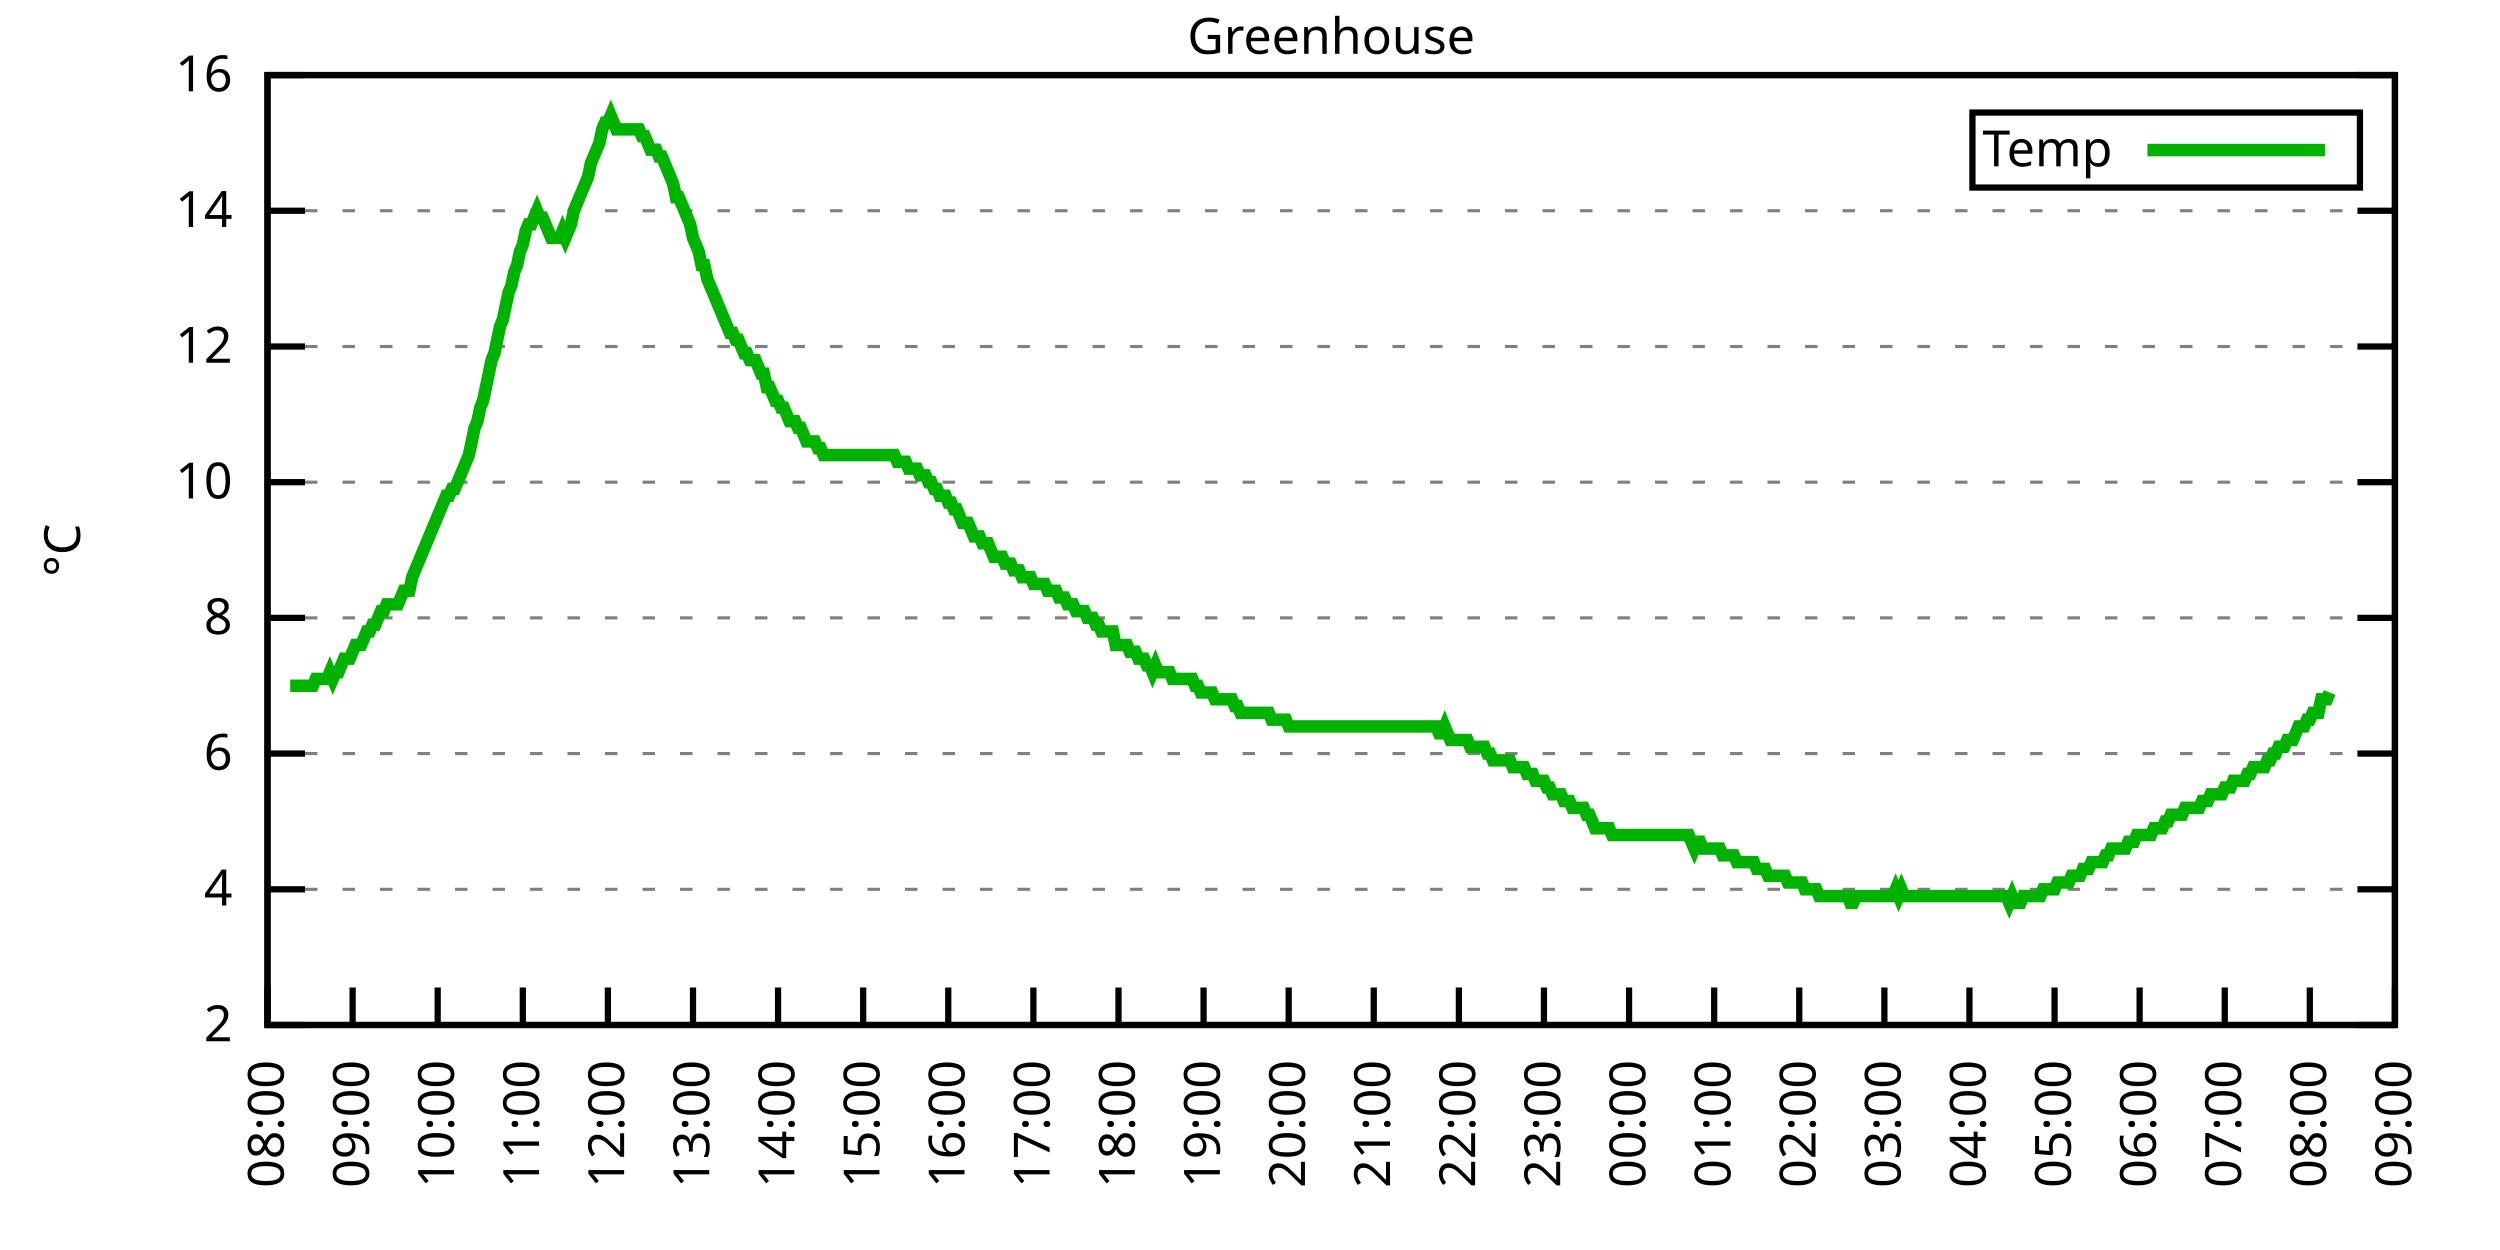
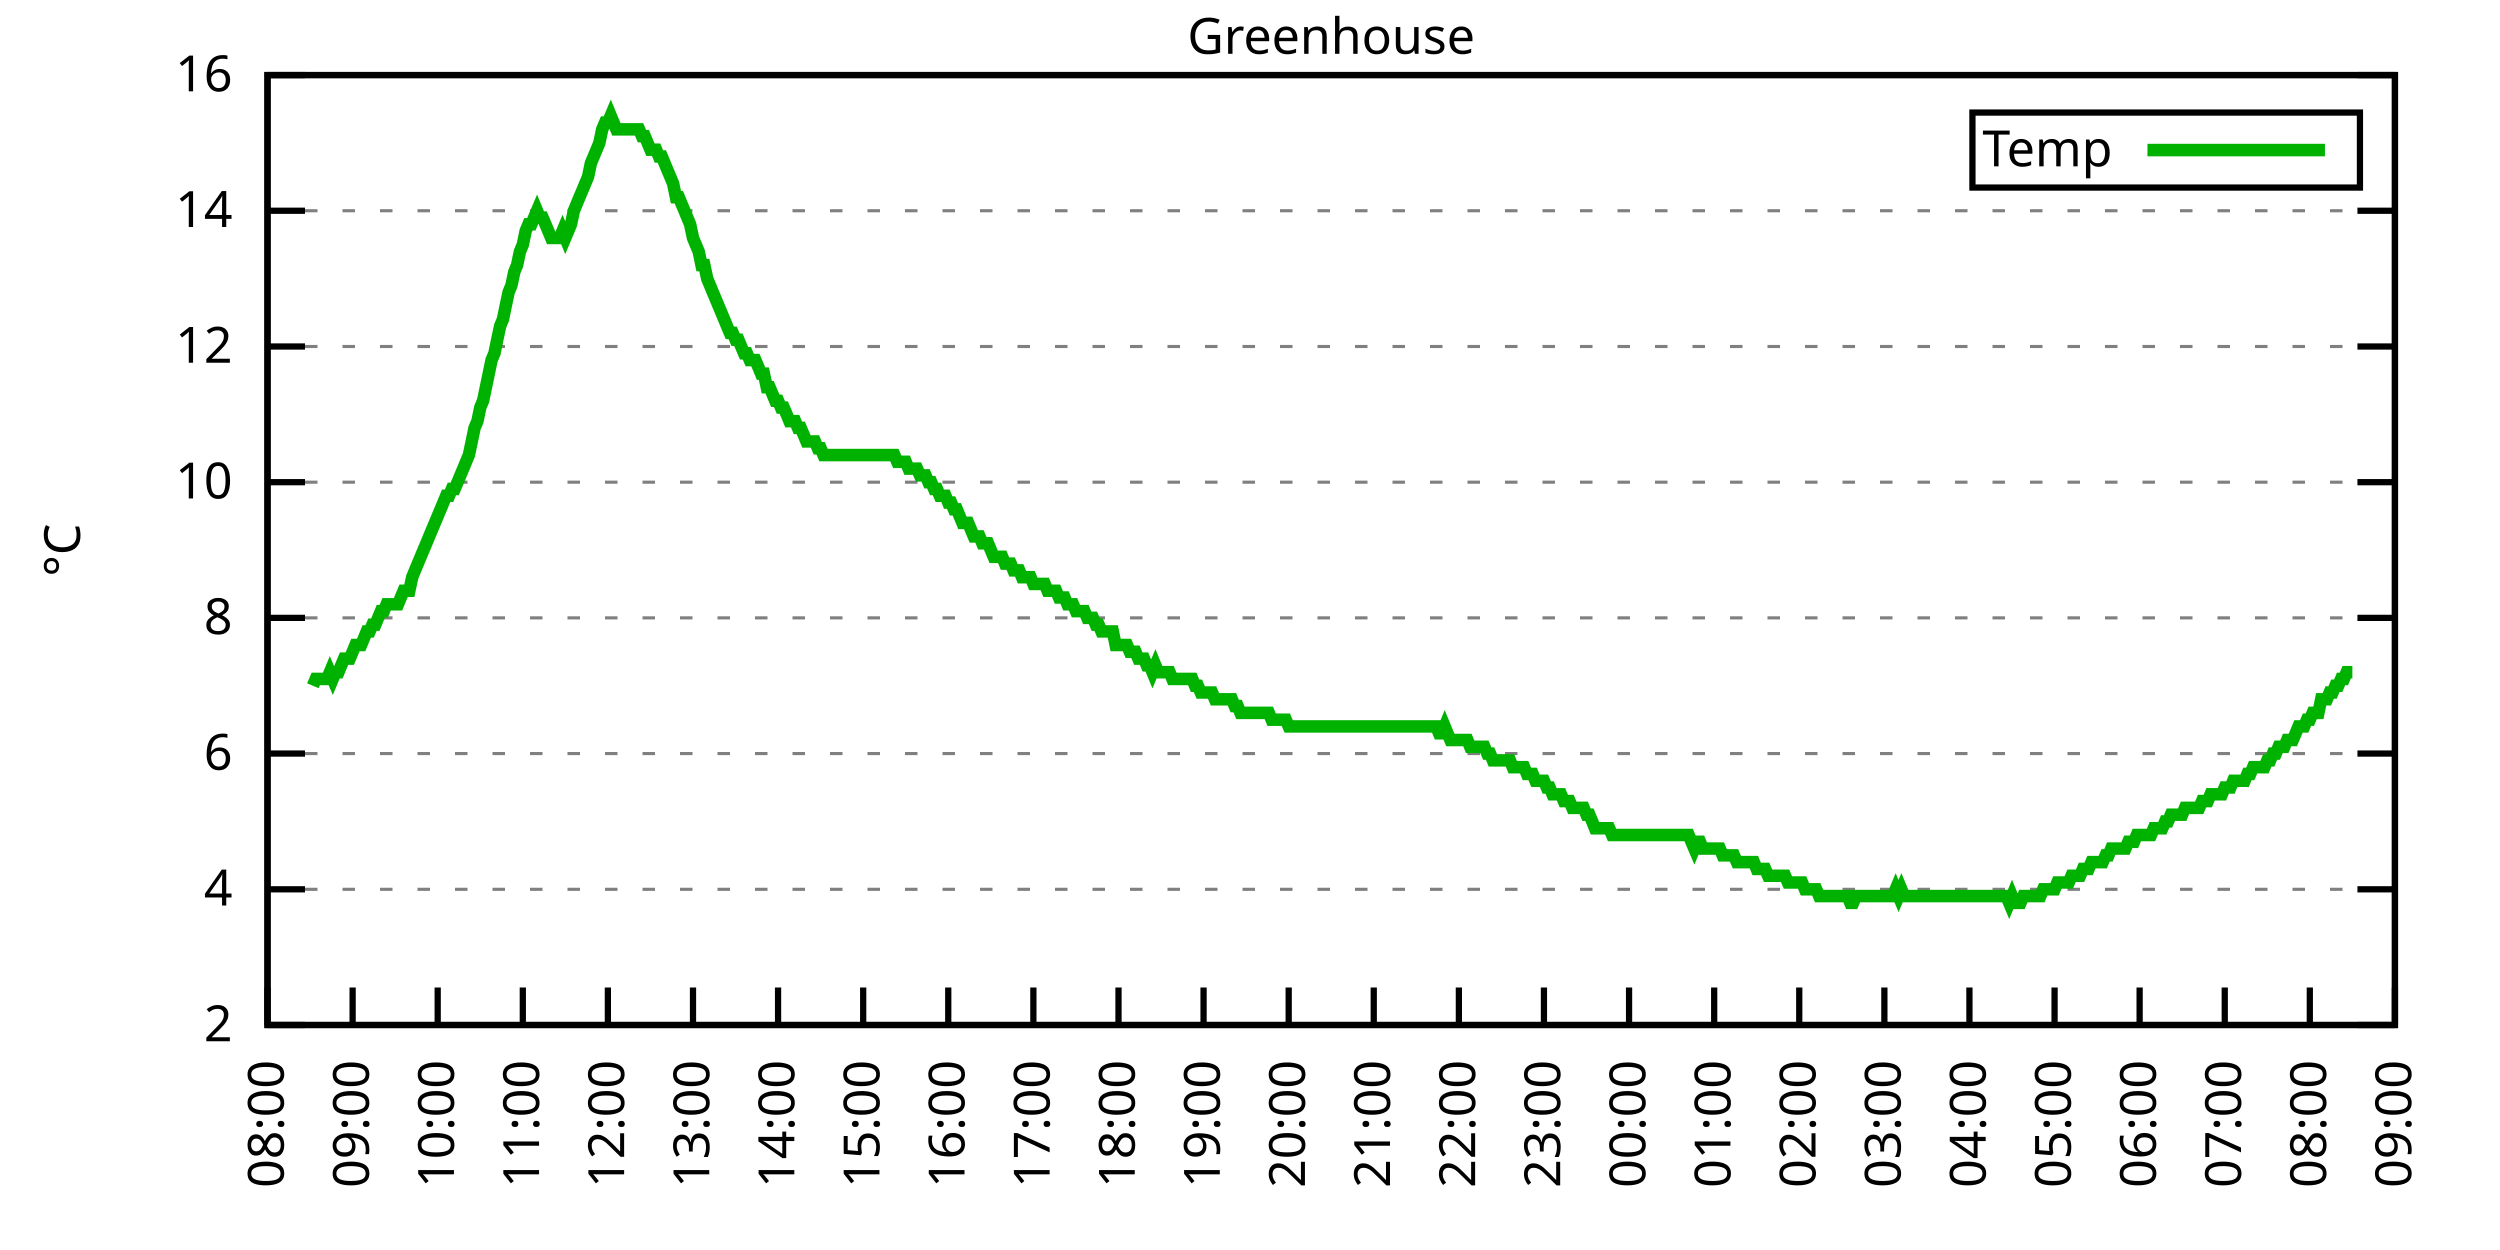
<svg xmlns="http://www.w3.org/2000/svg" xmlns:xlink="http://www.w3.org/1999/xlink" width="400" height="200" viewBox="0 0 400 200">
  <g id="gnuplot_canvas">
    <rect x="0" y="0" width="400" height="200" fill="none" />
    <defs>
      <circle id="gpDot" r="0.5" stroke-width="0.5" stroke="currentColor" />
      <path id="gpPt0" stroke-width="0.333" stroke="currentColor" d="M-1,0 h2 M0,-1 v2" />
      <path id="gpPt1" stroke-width="0.333" stroke="currentColor" d="M-1,-1 L1,1 M1,-1 L-1,1" />
      <path id="gpPt2" stroke-width="0.333" stroke="currentColor" d="M-1,0 L1,0 M0,-1 L0,1 M-1,-1 L1,1 M-1,1 L1,-1" />
      <rect id="gpPt3" stroke-width="0.333" stroke="currentColor" x="-1" y="-1" width="2" height="2" />
      <rect id="gpPt4" stroke-width="0.333" stroke="currentColor" fill="currentColor" x="-1" y="-1" width="2" height="2" />
      <circle id="gpPt5" stroke-width="0.333" stroke="currentColor" cx="0" cy="0" r="1" />
      <use xlink:href="#gpPt5" id="gpPt6" fill="currentColor" stroke="none" />
      <path id="gpPt7" stroke-width="0.333" stroke="currentColor" d="M0,-1.33 L-1.33,0.67 L1.33,0.67 z" />
      <use xlink:href="#gpPt7" id="gpPt8" fill="currentColor" stroke="none" />
      <use xlink:href="#gpPt7" id="gpPt9" stroke="currentColor" transform="rotate(180)" />
      <use xlink:href="#gpPt9" id="gpPt10" fill="currentColor" stroke="none" />
      <use xlink:href="#gpPt3" id="gpPt11" stroke="currentColor" transform="rotate(45)" />
      <use xlink:href="#gpPt11" id="gpPt12" fill="currentColor" stroke="none" />
      <path id="gpPt13" stroke-width="0.333" stroke="currentColor" d="M0,1.330 L1.265,0.411 L0.782,-1.067 L-0.782,-1.076 L-1.265,0.411 z" />
      <use xlink:href="#gpPt13" id="gpPt14" fill="currentColor" stroke="none" />
      <filter id="textbox" filterUnits="objectBoundingBox" x="0" y="0" height="1" width="1">
        <feFlood flood-color="white" flood-opacity="1" result="bgnd" />
        <feComposite in="SourceGraphic" in2="bgnd" operator="atop" />
      </filter>
      <filter id="greybox" filterUnits="objectBoundingBox" x="0" y="0" height="1" width="1">
        <feFlood flood-color="lightgrey" flood-opacity="1" result="grey" />
        <feComposite in="SourceGraphic" in2="grey" operator="atop" />
      </filter>
    </defs>
    <g fill="none" color="white" stroke="currentColor" stroke-width="1.00" stroke-linecap="butt" stroke-linejoin="miter">
</g>
    <g fill="none" color="black" stroke="currentColor" stroke-width="1.00" stroke-linecap="butt" stroke-linejoin="miter">
      <g stroke="none" shape-rendering="crispEdges">
        <polygon fill="rgb(255, 255, 255)" points="42.80,164.00 383.18,164.00 383.18,12.02 42.80,12.02 " />
      </g>
    </g>
    <g fill="none" color="black" stroke="currentColor" stroke-width="1.00" stroke-linecap="butt" stroke-linejoin="miter">
</g>
    <g fill="none" color="black" stroke="black" stroke-width="0.50" stroke-linecap="butt" stroke-linejoin="miter">
</g>
    <g fill="none" color="gray" stroke="currentColor" stroke-width="0.50" stroke-linecap="butt" stroke-linejoin="miter">
      <path stroke="gray" stroke-dasharray="2,4" class="gridline" d="M42.80,164.00 L383.19,164.00  " />
    </g>
    <g fill="none" color="gray" stroke="gray" stroke-width="1.00" stroke-linecap="butt" stroke-linejoin="miter">
</g>
    <g fill="none" color="black" stroke="currentColor" stroke-width="1.00" stroke-linecap="butt" stroke-linejoin="miter">
      <path stroke="black" d="M42.80,164.00 L48.80,164.00 M383.19,164.00 L377.19,164.00  " />
      <g transform="translate(37.20,166.60)" stroke="none" fill="black" font-family="Sans" font-size="8.00" text-anchor="end">
        <text>
          <tspan font-family="Sans"> 2</tspan>
        </text>
      </g>
    </g>
    <g fill="none" color="black" stroke="currentColor" stroke-width="1.00" stroke-linecap="butt" stroke-linejoin="miter">
</g>
    <g fill="none" color="black" stroke="black" stroke-width="0.50" stroke-linecap="butt" stroke-linejoin="miter">
</g>
    <g fill="none" color="gray" stroke="currentColor" stroke-width="0.50" stroke-linecap="butt" stroke-linejoin="miter">
      <path stroke="gray" stroke-dasharray="2,4" class="gridline" d="M42.80,142.29 L383.19,142.29  " />
    </g>
    <g fill="none" color="gray" stroke="gray" stroke-width="1.00" stroke-linecap="butt" stroke-linejoin="miter">
</g>
    <g fill="none" color="black" stroke="currentColor" stroke-width="1.00" stroke-linecap="butt" stroke-linejoin="miter">
      <path stroke="black" d="M42.80,142.29 L48.80,142.29 M383.19,142.29 L377.19,142.29  " />
      <g transform="translate(37.20,144.89)" stroke="none" fill="black" font-family="Sans" font-size="8.00" text-anchor="end">
        <text>
          <tspan font-family="Sans"> 4</tspan>
        </text>
      </g>
    </g>
    <g fill="none" color="black" stroke="currentColor" stroke-width="1.00" stroke-linecap="butt" stroke-linejoin="miter">
</g>
    <g fill="none" color="black" stroke="black" stroke-width="0.50" stroke-linecap="butt" stroke-linejoin="miter">
</g>
    <g fill="none" color="gray" stroke="currentColor" stroke-width="0.50" stroke-linecap="butt" stroke-linejoin="miter">
      <path stroke="gray" stroke-dasharray="2,4" class="gridline" d="M42.80,120.57 L383.19,120.57  " />
    </g>
    <g fill="none" color="gray" stroke="gray" stroke-width="1.00" stroke-linecap="butt" stroke-linejoin="miter">
</g>
    <g fill="none" color="black" stroke="currentColor" stroke-width="1.00" stroke-linecap="butt" stroke-linejoin="miter">
      <path stroke="black" d="M42.80,120.57 L48.80,120.57 M383.19,120.57 L377.19,120.57  " />
      <g transform="translate(37.20,123.17)" stroke="none" fill="black" font-family="Sans" font-size="8.00" text-anchor="end">
        <text>
          <tspan font-family="Sans"> 6</tspan>
        </text>
      </g>
    </g>
    <g fill="none" color="black" stroke="currentColor" stroke-width="1.00" stroke-linecap="butt" stroke-linejoin="miter">
</g>
    <g fill="none" color="black" stroke="black" stroke-width="0.50" stroke-linecap="butt" stroke-linejoin="miter">
</g>
    <g fill="none" color="gray" stroke="currentColor" stroke-width="0.50" stroke-linecap="butt" stroke-linejoin="miter">
      <path stroke="gray" stroke-dasharray="2,4" class="gridline" d="M42.80,98.86 L383.19,98.86  " />
    </g>
    <g fill="none" color="gray" stroke="gray" stroke-width="1.00" stroke-linecap="butt" stroke-linejoin="miter">
</g>
    <g fill="none" color="black" stroke="currentColor" stroke-width="1.00" stroke-linecap="butt" stroke-linejoin="miter">
      <path stroke="black" d="M42.80,98.86 L48.80,98.86 M383.19,98.86 L377.19,98.86  " />
      <g transform="translate(37.20,101.46)" stroke="none" fill="black" font-family="Sans" font-size="8.00" text-anchor="end">
        <text>
          <tspan font-family="Sans"> 8</tspan>
        </text>
      </g>
    </g>
    <g fill="none" color="black" stroke="currentColor" stroke-width="1.00" stroke-linecap="butt" stroke-linejoin="miter">
</g>
    <g fill="none" color="black" stroke="black" stroke-width="0.50" stroke-linecap="butt" stroke-linejoin="miter">
</g>
    <g fill="none" color="gray" stroke="currentColor" stroke-width="0.50" stroke-linecap="butt" stroke-linejoin="miter">
      <path stroke="gray" stroke-dasharray="2,4" class="gridline" d="M42.80,77.15 L383.19,77.15  " />
    </g>
    <g fill="none" color="gray" stroke="gray" stroke-width="1.00" stroke-linecap="butt" stroke-linejoin="miter">
</g>
    <g fill="none" color="black" stroke="currentColor" stroke-width="1.00" stroke-linecap="butt" stroke-linejoin="miter">
      <path stroke="black" d="M42.80,77.15 L48.80,77.15 M383.19,77.15 L377.19,77.15  " />
      <g transform="translate(37.20,79.75)" stroke="none" fill="black" font-family="Sans" font-size="8.00" text-anchor="end">
        <text>
          <tspan font-family="Sans"> 10</tspan>
        </text>
      </g>
    </g>
    <g fill="none" color="black" stroke="currentColor" stroke-width="1.00" stroke-linecap="butt" stroke-linejoin="miter">
</g>
    <g fill="none" color="black" stroke="black" stroke-width="0.50" stroke-linecap="butt" stroke-linejoin="miter">
</g>
    <g fill="none" color="gray" stroke="currentColor" stroke-width="0.50" stroke-linecap="butt" stroke-linejoin="miter">
      <path stroke="gray" stroke-dasharray="2,4" class="gridline" d="M42.80,55.44 L383.19,55.44  " />
    </g>
    <g fill="none" color="gray" stroke="gray" stroke-width="1.00" stroke-linecap="butt" stroke-linejoin="miter">
</g>
    <g fill="none" color="black" stroke="currentColor" stroke-width="1.00" stroke-linecap="butt" stroke-linejoin="miter">
      <path stroke="black" d="M42.80,55.44 L48.80,55.44 M383.19,55.44 L377.19,55.44  " />
      <g transform="translate(37.20,58.04)" stroke="none" fill="black" font-family="Sans" font-size="8.00" text-anchor="end">
        <text>
          <tspan font-family="Sans"> 12</tspan>
        </text>
      </g>
    </g>
    <g fill="none" color="black" stroke="currentColor" stroke-width="1.00" stroke-linecap="butt" stroke-linejoin="miter">
</g>
    <g fill="none" color="black" stroke="black" stroke-width="0.50" stroke-linecap="butt" stroke-linejoin="miter">
</g>
    <g fill="none" color="gray" stroke="currentColor" stroke-width="0.50" stroke-linecap="butt" stroke-linejoin="miter">
      <path stroke="gray" stroke-dasharray="2,4" class="gridline" d="M42.80,33.72 L383.19,33.72  " />
    </g>
    <g fill="none" color="gray" stroke="gray" stroke-width="1.00" stroke-linecap="butt" stroke-linejoin="miter">
</g>
    <g fill="none" color="black" stroke="currentColor" stroke-width="1.00" stroke-linecap="butt" stroke-linejoin="miter">
      <path stroke="black" d="M42.80,33.72 L48.80,33.72 M383.19,33.72 L377.19,33.72  " />
      <g transform="translate(37.20,36.32)" stroke="none" fill="black" font-family="Sans" font-size="8.00" text-anchor="end">
        <text>
          <tspan font-family="Sans"> 14</tspan>
        </text>
      </g>
    </g>
    <g fill="none" color="black" stroke="currentColor" stroke-width="1.00" stroke-linecap="butt" stroke-linejoin="miter">
</g>
    <g fill="none" color="black" stroke="black" stroke-width="0.50" stroke-linecap="butt" stroke-linejoin="miter">
</g>
    <g fill="none" color="gray" stroke="currentColor" stroke-width="0.50" stroke-linecap="butt" stroke-linejoin="miter">
      <path stroke="gray" stroke-dasharray="2,4" class="gridline" d="M42.80,12.01 L383.19,12.01  " />
    </g>
    <g fill="none" color="gray" stroke="gray" stroke-width="1.00" stroke-linecap="butt" stroke-linejoin="miter">
</g>
    <g fill="none" color="black" stroke="currentColor" stroke-width="1.00" stroke-linecap="butt" stroke-linejoin="miter">
      <path stroke="black" d="M42.80,12.01 L48.80,12.01 M383.19,12.01 L377.19,12.01  " />
      <g transform="translate(37.20,14.61)" stroke="none" fill="black" font-family="Sans" font-size="8.00" text-anchor="end">
        <text>
          <tspan font-family="Sans"> 16</tspan>
        </text>
      </g>
    </g>
    <g fill="none" color="black" stroke="currentColor" stroke-width="1.00" stroke-linecap="butt" stroke-linejoin="miter">
      <path stroke="black" d="M42.80,164.00 L42.80,158.00  " />
      <g transform="translate(45.40,169.60) rotate(270.00)" stroke="none" fill="black" font-family="Sans" font-size="8.00" text-anchor="end">
        <text>
          <tspan font-family="Sans">08:00</tspan>
        </text>
      </g>
    </g>
    <g fill="none" color="black" stroke="currentColor" stroke-width="1.00" stroke-linecap="butt" stroke-linejoin="miter">
      <path stroke="black" d="M56.42,164.00 L56.42,158.00  " />
      <g transform="translate(59.02,169.60) rotate(270.00)" stroke="none" fill="black" font-family="Sans" font-size="8.00" text-anchor="end">
        <text>
          <tspan font-family="Sans">09:00</tspan>
        </text>
      </g>
    </g>
    <g fill="none" color="black" stroke="currentColor" stroke-width="1.00" stroke-linecap="butt" stroke-linejoin="miter">
      <path stroke="black" d="M70.03,164.00 L70.03,158.00  " />
      <g transform="translate(72.63,169.60) rotate(270.00)" stroke="none" fill="black" font-family="Sans" font-size="8.00" text-anchor="end">
        <text>
          <tspan font-family="Sans">10:00</tspan>
        </text>
      </g>
    </g>
    <g fill="none" color="black" stroke="currentColor" stroke-width="1.00" stroke-linecap="butt" stroke-linejoin="miter">
      <path stroke="black" d="M83.65,164.00 L83.65,158.00  " />
      <g transform="translate(86.25,169.60) rotate(270.00)" stroke="none" fill="black" font-family="Sans" font-size="8.00" text-anchor="end">
        <text>
          <tspan font-family="Sans">11:00</tspan>
        </text>
      </g>
    </g>
    <g fill="none" color="black" stroke="currentColor" stroke-width="1.00" stroke-linecap="butt" stroke-linejoin="miter">
      <path stroke="black" d="M97.26,164.00 L97.26,158.00  " />
      <g transform="translate(99.86,169.60) rotate(270.00)" stroke="none" fill="black" font-family="Sans" font-size="8.00" text-anchor="end">
        <text>
          <tspan font-family="Sans">12:00</tspan>
        </text>
      </g>
    </g>
    <g fill="none" color="black" stroke="currentColor" stroke-width="1.00" stroke-linecap="butt" stroke-linejoin="miter">
      <path stroke="black" d="M110.88,164.00 L110.88,158.00  " />
      <g transform="translate(113.48,169.60) rotate(270.00)" stroke="none" fill="black" font-family="Sans" font-size="8.00" text-anchor="end">
        <text>
          <tspan font-family="Sans">13:00</tspan>
        </text>
      </g>
    </g>
    <g fill="none" color="black" stroke="currentColor" stroke-width="1.00" stroke-linecap="butt" stroke-linejoin="miter">
      <path stroke="black" d="M124.49,164.00 L124.49,158.00  " />
      <g transform="translate(127.09,169.60) rotate(270.00)" stroke="none" fill="black" font-family="Sans" font-size="8.00" text-anchor="end">
        <text>
          <tspan font-family="Sans">14:00</tspan>
        </text>
      </g>
    </g>
    <g fill="none" color="black" stroke="currentColor" stroke-width="1.00" stroke-linecap="butt" stroke-linejoin="miter">
      <path stroke="black" d="M138.11,164.00 L138.11,158.00  " />
      <g transform="translate(140.71,169.60) rotate(270.00)" stroke="none" fill="black" font-family="Sans" font-size="8.00" text-anchor="end">
        <text>
          <tspan font-family="Sans">15:00</tspan>
        </text>
      </g>
    </g>
    <g fill="none" color="black" stroke="currentColor" stroke-width="1.00" stroke-linecap="butt" stroke-linejoin="miter">
      <path stroke="black" d="M151.72,164.00 L151.72,158.00  " />
      <g transform="translate(154.32,169.60) rotate(270.00)" stroke="none" fill="black" font-family="Sans" font-size="8.00" text-anchor="end">
        <text>
          <tspan font-family="Sans">16:00</tspan>
        </text>
      </g>
    </g>
    <g fill="none" color="black" stroke="currentColor" stroke-width="1.00" stroke-linecap="butt" stroke-linejoin="miter">
      <path stroke="black" d="M165.34,164.00 L165.34,158.00  " />
      <g transform="translate(167.94,169.60) rotate(270.00)" stroke="none" fill="black" font-family="Sans" font-size="8.00" text-anchor="end">
        <text>
          <tspan font-family="Sans">17:00</tspan>
        </text>
      </g>
    </g>
    <g fill="none" color="black" stroke="currentColor" stroke-width="1.00" stroke-linecap="butt" stroke-linejoin="miter">
      <path stroke="black" d="M178.96,164.00 L178.96,158.00  " />
      <g transform="translate(181.56,169.60) rotate(270.00)" stroke="none" fill="black" font-family="Sans" font-size="8.00" text-anchor="end">
        <text>
          <tspan font-family="Sans">18:00</tspan>
        </text>
      </g>
    </g>
    <g fill="none" color="black" stroke="currentColor" stroke-width="1.00" stroke-linecap="butt" stroke-linejoin="miter">
      <path stroke="black" d="M192.57,164.00 L192.57,158.00  " />
      <g transform="translate(195.17,169.60) rotate(270.00)" stroke="none" fill="black" font-family="Sans" font-size="8.00" text-anchor="end">
        <text>
          <tspan font-family="Sans">19:00</tspan>
        </text>
      </g>
    </g>
    <g fill="none" color="black" stroke="currentColor" stroke-width="1.00" stroke-linecap="butt" stroke-linejoin="miter">
      <path stroke="black" d="M206.19,164.00 L206.19,158.00  " />
      <g transform="translate(208.79,169.60) rotate(270.00)" stroke="none" fill="black" font-family="Sans" font-size="8.00" text-anchor="end">
        <text>
          <tspan font-family="Sans">20:00</tspan>
        </text>
      </g>
    </g>
    <g fill="none" color="black" stroke="currentColor" stroke-width="1.00" stroke-linecap="butt" stroke-linejoin="miter">
      <path stroke="black" d="M219.80,164.00 L219.80,158.00  " />
      <g transform="translate(222.40,169.60) rotate(270.00)" stroke="none" fill="black" font-family="Sans" font-size="8.00" text-anchor="end">
        <text>
          <tspan font-family="Sans">21:00</tspan>
        </text>
      </g>
    </g>
    <g fill="none" color="black" stroke="currentColor" stroke-width="1.00" stroke-linecap="butt" stroke-linejoin="miter">
      <path stroke="black" d="M233.42,164.00 L233.42,158.00  " />
      <g transform="translate(236.02,169.60) rotate(270.00)" stroke="none" fill="black" font-family="Sans" font-size="8.00" text-anchor="end">
        <text>
          <tspan font-family="Sans">22:00</tspan>
        </text>
      </g>
    </g>
    <g fill="none" color="black" stroke="currentColor" stroke-width="1.00" stroke-linecap="butt" stroke-linejoin="miter">
      <path stroke="black" d="M247.03,164.00 L247.03,158.00  " />
      <g transform="translate(249.63,169.60) rotate(270.00)" stroke="none" fill="black" font-family="Sans" font-size="8.00" text-anchor="end">
        <text>
          <tspan font-family="Sans">23:00</tspan>
        </text>
      </g>
    </g>
    <g fill="none" color="black" stroke="currentColor" stroke-width="1.00" stroke-linecap="butt" stroke-linejoin="miter">
      <path stroke="black" d="M260.65,164.00 L260.65,158.00  " />
      <g transform="translate(263.25,169.60) rotate(270.00)" stroke="none" fill="black" font-family="Sans" font-size="8.00" text-anchor="end">
        <text>
          <tspan font-family="Sans">00:00</tspan>
        </text>
      </g>
    </g>
    <g fill="none" color="black" stroke="currentColor" stroke-width="1.00" stroke-linecap="butt" stroke-linejoin="miter">
      <path stroke="black" d="M274.27,164.00 L274.27,158.00  " />
      <g transform="translate(276.87,169.60) rotate(270.00)" stroke="none" fill="black" font-family="Sans" font-size="8.00" text-anchor="end">
        <text>
          <tspan font-family="Sans">01:00</tspan>
        </text>
      </g>
    </g>
    <g fill="none" color="black" stroke="currentColor" stroke-width="1.00" stroke-linecap="butt" stroke-linejoin="miter">
      <path stroke="black" d="M287.88,164.00 L287.88,158.00  " />
      <g transform="translate(290.48,169.60) rotate(270.00)" stroke="none" fill="black" font-family="Sans" font-size="8.00" text-anchor="end">
        <text>
          <tspan font-family="Sans">02:00</tspan>
        </text>
      </g>
    </g>
    <g fill="none" color="black" stroke="currentColor" stroke-width="1.00" stroke-linecap="butt" stroke-linejoin="miter">
      <path stroke="black" d="M301.50,164.00 L301.50,158.00  " />
      <g transform="translate(304.10,169.60) rotate(270.00)" stroke="none" fill="black" font-family="Sans" font-size="8.00" text-anchor="end">
        <text>
          <tspan font-family="Sans">03:00</tspan>
        </text>
      </g>
    </g>
    <g fill="none" color="black" stroke="currentColor" stroke-width="1.00" stroke-linecap="butt" stroke-linejoin="miter">
      <path stroke="black" d="M315.11,164.00 L315.11,158.00  " />
      <g transform="translate(317.71,169.60) rotate(270.00)" stroke="none" fill="black" font-family="Sans" font-size="8.00" text-anchor="end">
        <text>
          <tspan font-family="Sans">04:00</tspan>
        </text>
      </g>
    </g>
    <g fill="none" color="black" stroke="currentColor" stroke-width="1.00" stroke-linecap="butt" stroke-linejoin="miter">
      <path stroke="black" d="M328.73,164.00 L328.73,158.00  " />
      <g transform="translate(331.33,169.60) rotate(270.00)" stroke="none" fill="black" font-family="Sans" font-size="8.00" text-anchor="end">
        <text>
          <tspan font-family="Sans">05:00</tspan>
        </text>
      </g>
    </g>
    <g fill="none" color="black" stroke="currentColor" stroke-width="1.00" stroke-linecap="butt" stroke-linejoin="miter">
      <path stroke="black" d="M342.34,164.00 L342.34,158.00  " />
      <g transform="translate(344.94,169.60) rotate(270.00)" stroke="none" fill="black" font-family="Sans" font-size="8.00" text-anchor="end">
        <text>
          <tspan font-family="Sans">06:00</tspan>
        </text>
      </g>
    </g>
    <g fill="none" color="black" stroke="currentColor" stroke-width="1.00" stroke-linecap="butt" stroke-linejoin="miter">
      <path stroke="black" d="M355.96,164.00 L355.96,158.00  " />
      <g transform="translate(358.56,169.60) rotate(270.00)" stroke="none" fill="black" font-family="Sans" font-size="8.00" text-anchor="end">
        <text>
          <tspan font-family="Sans">07:00</tspan>
        </text>
      </g>
    </g>
    <g fill="none" color="black" stroke="currentColor" stroke-width="1.00" stroke-linecap="butt" stroke-linejoin="miter">
      <path stroke="black" d="M369.57,164.00 L369.57,158.00  " />
      <g transform="translate(372.17,169.60) rotate(270.00)" stroke="none" fill="black" font-family="Sans" font-size="8.00" text-anchor="end">
        <text>
          <tspan font-family="Sans">08:00</tspan>
        </text>
      </g>
    </g>
    <g fill="none" color="black" stroke="currentColor" stroke-width="1.00" stroke-linecap="butt" stroke-linejoin="miter">
      <path stroke="black" d="M383.19,164.00 L383.19,158.00  " />
      <g transform="translate(385.79,169.60) rotate(270.00)" stroke="none" fill="black" font-family="Sans" font-size="8.00" text-anchor="end">
        <text>
          <tspan font-family="Sans">09:00</tspan>
        </text>
      </g>
    </g>
    <g fill="none" color="black" stroke="currentColor" stroke-width="1.00" stroke-linecap="butt" stroke-linejoin="miter">
</g>
    <g fill="none" color="black" stroke="currentColor" stroke-width="1.00" stroke-linecap="butt" stroke-linejoin="miter">
      <path stroke="black" d="M42.80,12.01 L42.80,164.00 L383.19,164.00 L383.19,12.01 L42.80,12.01 Z  " />
    </g>
    <g fill="none" color="black" stroke="currentColor" stroke-width="1.00" stroke-linecap="butt" stroke-linejoin="miter">
</g>
    <g fill="none" color="black" stroke="currentColor" stroke-width="1.00" stroke-linecap="butt" stroke-linejoin="miter">
      <path stroke="black" d="M315.59,30.01 L315.59,18.01 L377.59,18.01 L377.59,30.01 L315.59,30.01 Z  " />
    </g>
    <g id="Greenhouse_plot_1">
      <g fill="none" color="white" stroke="black" stroke-width="2.00" stroke-linecap="butt" stroke-linejoin="miter">
</g>
      <g fill="none" color="black" stroke="currentColor" stroke-width="2.00" stroke-linecap="butt" stroke-linejoin="miter">
        <g transform="translate(337.99,26.61)" stroke="none" fill="black" font-family="Sans" font-size="8.00" text-anchor="end">
          <text>
            <tspan font-family="Sans">Temp</tspan>
          </text>
        </g>
      </g>
      <g fill="none" color="black" stroke="currentColor" stroke-width="2.00" stroke-linecap="butt" stroke-linejoin="miter">
-         <path stroke="rgb(  0, 178,   0)" d="M343.59,24.01 L371.99,24.01 M46.43,109.72 L46.88,109.72 L47.34,109.72 L47.79,109.72 L48.25,109.72 L48.70,109.72   L49.15,109.72 L49.61,109.72 L50.06,109.72 L50.52,108.63 L50.97,108.63 L51.42,108.63 L51.88,108.63 L52.33,108.63   L52.78,107.55 L53.24,108.63 L53.69,107.55 L54.15,107.55 L54.60,106.46 L55.05,105.38 L55.51,105.38 L55.96,105.38   L56.42,104.29 L56.87,103.20 L57.32,103.20 L57.78,103.20 L58.23,102.12 L58.68,101.03 L59.14,101.03 L59.59,99.95   L60.05,99.95 L60.50,98.86 L60.95,97.78 L61.41,97.78 L61.86,96.69 L62.32,96.69 L62.77,96.69 L63.22,96.69   L63.68,96.69 L64.13,95.60 L64.58,94.52 L65.04,94.52 L65.49,94.52 L65.95,92.35 L66.40,91.26 L66.85,90.18   L67.31,89.09 L67.76,88.00 L68.22,86.92 L68.67,85.83 L69.12,84.75 L69.58,83.66 L70.03,82.58 L70.49,81.49   L70.94,80.41 L71.39,79.32 L71.85,79.32 L72.30,78.23 L72.75,78.23 L73.21,77.15 L73.66,76.06 L74.12,74.98   L74.57,73.89 L75.02,72.81 L75.48,70.63 L75.93,68.46 L76.39,67.38 L76.84,65.21 L77.29,64.12 L77.75,61.95   L78.20,59.78 L78.65,57.61 L79.11,56.52 L79.56,54.35 L80.02,52.18 L80.47,51.09 L80.92,48.92 L81.38,46.75   L81.83,45.66 L82.29,43.49 L82.74,42.41 L83.19,40.24 L83.65,39.15 L84.10,36.98 L84.55,35.89 L85.01,35.89   L85.46,34.81 L85.92,33.72 L86.37,34.81 L86.82,34.81 L87.28,35.89 L87.73,36.98 L88.19,38.07 L88.64,38.07   L89.09,38.07 L89.55,38.07 L90.00,36.98 L90.45,38.07 L90.91,36.98 L91.36,35.89 L91.82,33.72 L92.27,32.64   L92.72,31.55 L93.18,30.47 L93.63,29.38 L94.09,28.29 L94.54,26.12 L94.99,25.04 L95.45,23.95 L95.90,22.87   L96.35,20.70 L96.81,19.61 L97.26,19.61 L97.72,18.52 L98.17,19.61 L98.62,20.70 L99.08,20.70 L99.53,20.70   L99.99,20.70 L100.44,20.70 L100.89,20.70 L101.35,20.70 L101.80,20.70 L102.25,20.70 L102.71,21.78 L103.16,21.78   L103.62,22.87 L104.07,23.95 L104.52,23.95 L104.98,23.95 L105.43,25.04 L105.89,25.04 L106.34,26.12 L106.79,27.21   L107.25,28.29 L107.70,29.38 L108.15,31.55 L108.61,31.55 L109.06,32.64 L109.52,33.72 L109.97,34.81 L110.42,35.89   L110.88,38.07 L111.33,39.15 L111.79,40.24 L112.24,42.41 L112.69,42.41 L113.15,44.58 L113.60,45.66 L114.05,46.75   L114.51,47.84 L114.96,48.92 L115.42,50.01 L115.87,51.09 L116.32,52.18 L116.78,53.26 L117.23,53.26 L117.69,54.35   L118.14,54.35 L118.59,55.44 L119.05,56.52 L119.50,56.52 L119.96,57.61 L120.41,57.61 L120.86,57.61 L121.32,58.69   L121.77,59.78 L122.22,59.78 L122.68,61.95 L123.13,61.95 L123.59,63.04 L124.04,64.12 L124.49,64.12 L124.95,65.21   L125.40,65.21 L125.86,66.29 L126.31,67.38 L126.76,67.38 L127.22,67.38 L127.67,68.46 L128.12,68.46 L128.58,69.55   L129.03,70.63 L129.49,70.63 L129.94,70.63 L130.39,70.63 L130.85,71.72 L131.30,71.72 L131.76,72.81 L132.21,72.81   L132.66,72.81 L133.12,72.81 L133.57,72.81 L134.02,72.81 L134.48,72.81 L134.93,72.81 L135.39,72.81 L135.84,72.81   L136.29,72.81 L136.75,72.81 L137.20,72.81 L137.66,72.81 L138.11,72.81 L138.56,72.81 L139.02,72.81 L139.47,72.81   L139.92,72.81 L140.38,72.81 L140.83,72.81 L141.29,72.81 L141.74,72.81 L142.19,72.81 L142.65,72.81 L143.10,72.81   L143.56,73.89 L144.01,73.89 L144.46,73.89 L144.92,73.89 L145.37,74.98 L145.82,74.98 L146.28,74.98 L146.73,74.98   L147.19,76.06 L147.64,76.06 L148.09,76.06 L148.55,77.15 L149.00,77.15 L149.46,78.23 L149.91,78.23 L150.36,79.32   L150.82,79.32 L151.27,79.32 L151.72,80.41 L152.18,80.41 L152.63,81.49 L153.09,81.49 L153.54,82.58 L153.99,83.66   L154.45,83.66 L154.90,83.66 L155.36,84.75 L155.81,85.83 L156.26,85.83 L156.72,85.83 L157.17,86.92 L157.62,86.92   L158.08,86.92 L158.53,88.00 L158.99,89.09 L159.44,89.09 L159.89,89.09 L160.35,89.09 L160.80,90.18 L161.26,90.18   L161.71,90.18 L162.16,91.26 L162.62,91.26 L163.07,91.26 L163.52,92.35 L163.98,92.35 L164.43,92.35 L164.89,92.35   L165.34,93.43 L165.79,93.43 L166.25,93.43 L166.70,93.43 L167.16,93.43 L167.61,94.52 L168.06,94.52 L168.52,94.52   L168.97,94.52 L169.43,95.60 L169.88,95.60 L170.33,95.60 L170.79,96.69 L171.24,96.69 L171.69,96.69 L172.15,97.78   L172.60,97.78 L173.06,97.78 L173.51,97.78 L173.96,98.86 L174.42,98.86 L174.87,98.86 L175.33,99.95 L175.78,99.95   L176.23,101.03 L176.69,101.03 L177.14,101.03 L177.59,101.03 L178.05,101.03 L178.50,103.20 L178.96,103.20 L179.41,103.20   L179.86,103.20 L180.32,103.20 L180.77,104.29 L181.23,104.29 L181.68,104.29 L182.13,105.38 L182.59,105.38 L183.04,105.38   L183.49,106.46 L183.95,106.46 L184.40,107.55 L184.86,106.46 L185.31,107.55 L185.76,107.55 L186.22,107.55 L186.67,107.55   L187.13,107.55 L187.58,108.63 L188.03,108.63 L188.49,108.63 L188.94,108.63 L189.39,108.63 L189.85,108.63 L190.30,108.63   L190.76,108.63 L191.21,109.72 L191.66,109.72 L192.12,110.80 L192.57,110.80 L193.03,110.80 L193.48,110.80 L193.93,110.80   L194.39,111.89 L194.84,111.89 L195.29,111.89 L195.75,111.89 L196.20,111.89 L196.66,111.89 L197.11,111.89 L197.56,112.97   L198.02,112.97 L198.47,114.06 L198.93,114.06 L199.38,114.06 L199.83,114.06 L200.29,114.06 L200.74,114.06 L201.19,114.06   L201.65,114.06 L202.10,114.06 L202.56,114.06 L203.01,114.06 L203.46,115.15 L203.92,115.15 L204.37,115.15 L204.83,115.15   L205.28,115.15 L205.73,115.15 L206.19,116.23 L206.64,116.23 L207.09,116.23 L207.55,116.23 L208.00,116.23 L208.46,116.23   L208.91,116.23 L209.36,116.23 L209.82,116.23 L210.27,116.23 L210.73,116.23 L211.18,116.23 L211.63,116.23 L212.09,116.23   L212.54,116.23 L213.00,116.23 L213.45,116.23 L213.90,116.23 L214.36,116.23 L214.81,116.23 L215.26,116.23 L215.72,116.23   L216.17,116.23 L216.63,116.23 L217.08,116.23 L217.53,116.23 L217.99,116.23 L218.44,116.23 L218.90,116.23 L219.35,116.23   L219.80,116.23 L220.26,116.23 L220.71,116.23 L221.16,116.23 L221.62,116.23 L222.07,116.23 L222.53,116.23 L222.98,116.23   L223.43,116.23 L223.89,116.23 L224.34,116.23 L224.80,116.23 L225.25,116.23 L225.70,116.23 L226.16,116.23 L226.61,116.23   L227.06,116.23 L227.52,116.23 L227.97,116.23 L228.43,116.23 L228.88,116.23 L229.33,116.23 L229.79,116.23 L230.24,117.32   L230.70,117.32 L231.15,116.23 L231.60,117.32 L232.06,118.40 L232.51,118.40 L232.96,118.40 L233.42,118.40 L233.87,118.40   L234.33,118.40 L234.78,118.40 L235.23,119.49 L235.69,119.49 L236.14,119.49 L236.60,119.49 L237.05,119.49 L237.50,119.49   L237.96,120.57 L238.41,120.57 L238.86,121.66 L239.32,121.66 L239.77,121.66 L240.23,121.66 L240.68,121.66 L241.13,121.66   L241.59,121.66 L242.04,122.75 L242.50,122.75 L242.95,122.75 L243.40,122.75 L243.86,122.75 L244.31,123.83 L244.76,123.83   L245.22,123.83 L245.67,124.92 L246.13,124.92 L246.58,124.92 L247.03,124.92 L247.49,126.00 L247.94,126.00 L248.40,127.09   L248.85,127.09 L249.30,127.09 L249.76,127.09 L250.21,128.17 L250.66,128.17 L251.12,128.17 L251.57,129.26 L252.03,129.26   L252.48,129.26 L252.93,129.26 L253.39,129.26 L253.84,130.35 L254.30,130.35 L254.75,131.43 L255.20,132.52 L255.66,132.52   L256.11,132.52 L256.56,132.52 L257.02,132.52 L257.47,132.52 L257.93,133.60 L258.38,133.60 L258.83,133.60 L259.29,133.60   L259.74,133.60 L260.20,133.60 L260.65,133.60 L261.10,133.60 L261.56,133.60 L262.01,133.60 L262.47,133.60 L262.92,133.60   L263.37,133.60 L263.83,133.60 L264.28,133.60 L264.73,133.60 L265.19,133.60 L265.64,133.60 L266.10,133.60 L266.55,133.60   L267.00,133.60 L267.46,133.60 L267.91,133.60 L268.37,133.60 L268.82,133.60 L269.27,133.60 L269.73,133.60 L270.18,133.60   L270.63,134.69 L271.09,135.77 L271.54,134.69 L272.00,134.69 L272.45,135.77 L272.90,135.77 L273.36,135.77 L273.81,135.77   L274.27,135.77 L274.72,135.77 L275.17,135.77 L275.63,136.86 L276.08,136.86 L276.53,136.86 L276.99,136.86 L277.44,136.86   L277.90,137.94 L278.35,137.94 L278.80,137.94 L279.26,137.94 L279.71,137.94 L280.17,137.94 L280.62,137.94 L281.07,139.03   L281.53,139.03 L281.98,139.03 L282.43,139.03 L282.89,140.12 L283.34,140.12 L283.80,140.12 L284.25,140.12 L284.70,140.12   L285.16,140.12 L285.61,140.12 L286.07,141.20 L286.52,141.20 L286.97,141.20 L287.43,141.20 L287.88,141.20 L288.33,141.20   L288.79,142.29 L289.24,142.29 L289.70,142.29 L290.15,142.29 L290.60,142.29 L291.06,143.37 L291.51,143.37 L291.97,143.37   L292.42,143.37 L292.87,143.37 L293.33,143.37 L293.78,143.37 L294.23,143.37 L294.69,143.37 L295.14,143.37 L295.60,143.37   L296.05,144.46 L296.50,144.46 L296.96,143.37 L297.41,143.37 L297.87,143.37 L298.32,143.37 L298.77,143.37 L299.23,143.37   L299.68,143.37 L300.13,143.37 L300.59,143.37 L301.04,143.37 L301.50,143.37 L301.95,143.37 L302.40,143.37 L302.86,143.37   L303.31,142.29 L303.77,143.37 L304.22,142.29 L304.67,143.37 L305.13,143.37 L305.58,143.37 L306.03,143.37 L306.49,143.37   L306.94,143.37 L307.40,143.37 L307.85,143.37 L308.30,143.37 L308.76,143.37 L309.21,143.37 L309.67,143.37 L310.12,143.37   L310.57,143.37 L311.03,143.37 L311.48,143.37 L311.94,143.37 L312.39,143.37 L312.84,143.37 L313.30,143.37 L313.75,143.37   L314.20,143.37 L314.66,143.37 L315.11,143.37 L315.57,143.37 L316.02,143.37 L316.47,143.37 L316.93,143.37 L317.38,143.37   L317.84,143.37 L318.29,143.37 L318.74,143.37 L319.20,143.37 L319.65,143.37 L320.10,143.37 L320.56,143.37 L321.01,143.37   L321.47,144.46 L321.92,143.37 L322.37,144.46 L322.83,144.46 L323.28,144.46 L323.74,143.37 L324.19,143.37 L324.64,143.37   L325.10,143.37 L325.55,143.37 L326.00,143.37 L326.46,143.37 L326.91,142.29 L327.37,142.29 L327.82,142.29 L328.27,142.29   L328.73,142.29 L329.18,141.20 L329.64,141.20 L330.09,141.20 L330.54,141.20 L331.00,141.20 L331.45,140.12 L331.90,140.12   L332.36,140.12 L332.81,140.12 L333.27,139.03 L333.72,139.03 L334.17,139.03 L334.63,137.94 L335.08,137.94 L335.54,137.94   L335.99,137.94 L336.44,137.94 L336.90,136.86 L337.35,136.86 L337.80,135.77 L338.26,135.77 L338.71,135.77 L339.17,135.77   L339.62,135.77 L340.07,135.77 L340.53,134.69 L340.98,134.69 L341.44,134.69 L341.89,133.60 L342.34,133.60 L342.80,133.60   L343.25,133.60 L343.70,133.60 L344.16,133.60 L344.61,132.52 L345.07,132.52 L345.52,132.52 L345.97,132.52 L346.43,131.43   L346.88,131.43 L347.34,130.35 L347.79,130.35 L348.24,130.35 L348.70,130.35 L349.15,130.35 L349.60,129.26 L350.06,129.26   L350.51,129.26 L350.97,129.26 L351.42,129.26 L351.87,129.26 L352.33,128.17 L352.78,128.17 L353.24,128.17 L353.69,127.09   L354.14,127.09 L354.60,127.09 L355.05,127.09 L355.50,127.09 L355.96,126.00 L356.41,126.00 L356.87,126.00 L357.32,124.92   L357.77,124.92 L358.23,124.92 L358.68,124.92 L359.14,124.92 L359.59,123.83 L360.04,123.83 L360.50,122.75 L360.95,122.75   L361.41,122.75 L361.86,122.75 L362.31,122.75 L362.77,121.66 L363.22,121.66 L363.67,120.57 L364.13,120.57 L364.58,119.49   L365.04,119.49 L365.49,119.49 L365.94,118.40 L366.40,118.40 L366.85,118.40 L367.31,117.32 L367.76,116.23 L368.21,116.23   L368.67,116.23 L369.12,115.15 L369.57,115.15 L370.03,114.06 L370.48,114.06 L370.94,114.06 L371.39,111.89 L371.84,111.89   L372.30,111.89 L372.75,110.80  " />
+         <path stroke="rgb(  0, 178,   0)" d="M343.59,24.01 L371.99,24.01 M50.06,109.72 L50.52,108.63 L50.97,108.63 L51.42,108.63 L51.88,108.63 L52.33,108.63   L52.78,107.55 L53.24,108.63 L53.69,107.55 L54.15,107.55 L54.60,106.46 L55.05,105.38 L55.51,105.38 L55.96,105.38   L56.42,104.29 L56.87,103.20 L57.32,103.20 L57.78,103.20 L58.23,102.12 L58.68,101.03 L59.14,101.03 L59.59,99.95   L60.05,99.95 L60.50,98.86 L60.95,97.78 L61.41,97.78 L61.86,96.69 L62.32,96.69 L62.77,96.69 L63.22,96.69   L63.68,96.69 L64.13,95.60 L64.58,94.52 L65.04,94.52 L65.49,94.52 L65.95,92.35 L66.40,91.26 L66.85,90.18   L67.31,89.09 L67.76,88.00 L68.22,86.92 L68.67,85.83 L69.12,84.75 L69.58,83.66 L70.03,82.58 L70.49,81.49   L70.94,80.41 L71.39,79.32 L71.85,79.32 L72.30,78.23 L72.75,78.23 L73.21,77.15 L73.66,76.06 L74.12,74.98   L74.57,73.89 L75.02,72.81 L75.48,70.63 L75.93,68.46 L76.39,67.38 L76.84,65.21 L77.29,64.12 L77.75,61.95   L78.20,59.78 L78.65,57.61 L79.11,56.52 L79.56,54.35 L80.02,52.18 L80.47,51.09 L80.92,48.92 L81.38,46.75   L81.83,45.66 L82.29,43.49 L82.74,42.41 L83.19,40.24 L83.65,39.15 L84.10,36.98 L84.55,35.89 L85.01,35.89   L85.46,34.81 L85.92,33.72 L86.37,34.81 L86.82,34.81 L87.28,35.89 L87.73,36.98 L88.19,38.07 L88.64,38.07   L89.09,38.07 L89.55,38.07 L90.00,36.98 L90.45,38.07 L90.91,36.98 L91.36,35.89 L91.82,33.72 L92.27,32.64   L92.72,31.55 L93.18,30.47 L93.63,29.38 L94.09,28.29 L94.54,26.12 L94.99,25.04 L95.45,23.95 L95.90,22.87   L96.35,20.70 L96.81,19.61 L97.26,19.61 L97.72,18.52 L98.17,19.61 L98.62,20.70 L99.08,20.70 L99.53,20.70   L99.99,20.70 L100.44,20.70 L100.89,20.70 L101.35,20.70 L101.80,20.70 L102.25,20.70 L102.71,21.78 L103.16,21.78   L103.62,22.87 L104.07,23.95 L104.52,23.95 L104.98,23.95 L105.43,25.04 L105.89,25.04 L106.34,26.12 L106.79,27.21   L107.25,28.29 L107.70,29.38 L108.15,31.55 L108.61,31.55 L109.06,32.64 L109.52,33.72 L109.97,34.81 L110.42,35.89   L110.88,38.07 L111.33,39.15 L111.79,40.24 L112.24,42.41 L112.69,42.41 L113.15,44.58 L113.60,45.66 L114.05,46.75   L114.51,47.84 L114.96,48.92 L115.42,50.01 L115.87,51.09 L116.32,52.18 L116.78,53.26 L117.23,53.26 L117.69,54.35   L118.14,54.35 L118.59,55.44 L119.05,56.52 L119.50,56.52 L119.96,57.61 L120.41,57.61 L120.86,57.61 L121.32,58.69   L121.77,59.78 L122.22,59.78 L122.68,61.95 L123.13,61.95 L123.59,63.04 L124.04,64.12 L124.49,64.12 L124.95,65.21   L125.40,65.21 L125.86,66.29 L126.31,67.38 L126.76,67.38 L127.22,67.38 L127.67,68.46 L128.12,68.46 L128.58,69.55   L129.03,70.63 L129.49,70.63 L129.94,70.63 L130.39,70.63 L130.85,71.72 L131.30,71.72 L131.76,72.81 L132.21,72.81   L132.66,72.81 L133.12,72.81 L133.57,72.81 L134.02,72.81 L134.48,72.81 L134.93,72.81 L135.39,72.81 L135.84,72.81   L136.29,72.81 L136.75,72.81 L137.20,72.81 L137.66,72.81 L138.11,72.81 L138.56,72.81 L139.02,72.81 L139.47,72.81   L139.92,72.81 L140.38,72.81 L140.83,72.81 L141.29,72.81 L141.74,72.81 L142.19,72.81 L142.65,72.81 L143.10,72.81   L143.56,73.89 L144.01,73.89 L144.46,73.89 L144.92,73.89 L145.37,74.98 L145.82,74.98 L146.28,74.98 L146.73,74.98   L147.19,76.06 L147.64,76.06 L148.09,76.06 L148.55,77.15 L149.00,77.15 L149.46,78.23 L149.91,78.23 L150.36,79.32   L150.82,79.32 L151.27,79.32 L151.72,80.41 L152.18,80.41 L152.63,81.49 L153.09,81.49 L153.54,82.58 L153.99,83.66   L154.45,83.66 L154.90,83.66 L155.36,84.75 L155.81,85.83 L156.26,85.83 L156.72,85.83 L157.17,86.92 L157.62,86.92   L158.08,86.92 L158.53,88.00 L158.99,89.09 L159.44,89.09 L159.89,89.09 L160.35,89.09 L160.80,90.18 L161.26,90.18   L161.71,90.18 L162.16,91.26 L162.62,91.26 L163.07,91.26 L163.52,92.35 L163.98,92.35 L164.43,92.35 L164.89,92.35   L165.34,93.43 L165.79,93.43 L166.25,93.43 L166.70,93.43 L167.16,93.43 L167.61,94.52 L168.06,94.52 L168.52,94.52   L168.97,94.52 L169.43,95.60 L169.88,95.60 L170.33,95.60 L170.79,96.69 L171.24,96.69 L171.69,96.69 L172.15,97.78   L172.60,97.78 L173.06,97.78 L173.51,97.78 L173.96,98.86 L174.42,98.86 L174.87,98.86 L175.33,99.95 L175.78,99.95   L176.23,101.03 L176.69,101.03 L177.14,101.03 L177.59,101.03 L178.05,101.03 L178.50,103.20 L178.96,103.20 L179.41,103.20   L179.86,103.20 L180.32,103.20 L180.77,104.29 L181.23,104.29 L181.68,104.29 L182.13,105.38 L182.59,105.38 L183.04,105.38   L183.49,106.46 L183.95,106.46 L184.40,107.55 L184.86,106.46 L185.31,107.55 L185.76,107.55 L186.22,107.55 L186.67,107.55   L187.13,107.55 L187.58,108.63 L188.03,108.63 L188.49,108.63 L188.94,108.63 L189.39,108.63 L189.85,108.63 L190.30,108.63   L190.76,108.63 L191.21,109.72 L191.66,109.72 L192.12,110.80 L192.57,110.80 L193.03,110.80 L193.48,110.80 L193.93,110.80   L194.39,111.89 L194.84,111.89 L195.29,111.89 L195.75,111.89 L196.20,111.89 L196.66,111.89 L197.11,111.89 L197.56,112.97   L198.02,112.97 L198.47,114.06 L198.93,114.06 L199.38,114.06 L199.83,114.06 L200.29,114.06 L200.74,114.06 L201.19,114.06   L201.65,114.06 L202.10,114.06 L202.56,114.06 L203.01,114.06 L203.46,115.15 L203.92,115.15 L204.37,115.15 L204.83,115.15   L205.28,115.15 L205.73,115.15 L206.19,116.23 L206.64,116.23 L207.09,116.23 L207.55,116.23 L208.00,116.23 L208.46,116.23   L208.91,116.23 L209.36,116.23 L209.82,116.23 L210.27,116.23 L210.73,116.23 L211.18,116.23 L211.63,116.23 L212.09,116.23   L212.54,116.23 L213.00,116.23 L213.45,116.23 L213.90,116.23 L214.36,116.23 L214.81,116.23 L215.26,116.23 L215.72,116.23   L216.17,116.23 L216.63,116.23 L217.08,116.23 L217.53,116.23 L217.99,116.23 L218.44,116.23 L218.90,116.23 L219.35,116.23   L219.80,116.23 L220.26,116.23 L220.71,116.23 L221.16,116.23 L221.62,116.23 L222.07,116.23 L222.53,116.23 L222.98,116.23   L223.43,116.23 L223.89,116.23 L224.34,116.23 L224.80,116.23 L225.25,116.23 L225.70,116.23 L226.16,116.23 L226.61,116.23   L227.06,116.23 L227.52,116.23 L227.97,116.23 L228.43,116.23 L228.88,116.23 L229.33,116.23 L229.79,116.23 L230.24,117.32   L230.70,117.32 L231.15,116.23 L231.60,117.32 L232.06,118.40 L232.51,118.40 L232.96,118.40 L233.42,118.40 L233.87,118.40   L234.33,118.40 L234.78,118.40 L235.23,119.49 L235.69,119.49 L236.14,119.49 L236.60,119.49 L237.05,119.49 L237.50,119.49   L237.96,120.57 L238.41,120.57 L238.86,121.66 L239.32,121.66 L239.77,121.66 L240.23,121.66 L240.68,121.66 L241.13,121.66   L241.59,121.66 L242.04,122.75 L242.50,122.75 L242.95,122.75 L243.40,122.75 L243.86,122.75 L244.31,123.83 L244.76,123.83   L245.22,123.83 L245.67,124.92 L246.13,124.92 L246.58,124.92 L247.03,124.92 L247.49,126.00 L247.94,126.00 L248.40,127.09   L248.85,127.09 L249.30,127.09 L249.76,127.09 L250.21,128.17 L250.66,128.17 L251.12,128.17 L251.57,129.26 L252.03,129.26   L252.48,129.26 L252.93,129.26 L253.39,129.26 L253.84,130.35 L254.30,130.35 L254.75,131.43 L255.20,132.52 L255.66,132.52   L256.11,132.52 L256.56,132.52 L257.02,132.52 L257.47,132.52 L257.93,133.60 L258.38,133.60 L258.83,133.60 L259.29,133.60   L259.74,133.60 L260.20,133.60 L260.65,133.60 L261.10,133.60 L261.56,133.60 L262.01,133.60 L262.47,133.60 L262.92,133.60   L263.37,133.60 L263.83,133.60 L264.28,133.60 L264.73,133.60 L265.19,133.60 L265.64,133.60 L266.10,133.60 L266.55,133.60   L267.00,133.60 L267.46,133.60 L267.91,133.60 L268.37,133.60 L268.82,133.60 L269.27,133.60 L269.73,133.60 L270.18,133.60   L270.63,134.69 L271.09,135.77 L271.54,134.69 L272.00,134.69 L272.45,135.77 L272.90,135.77 L273.36,135.77 L273.81,135.77   L274.27,135.77 L274.72,135.77 L275.17,135.77 L275.63,136.86 L276.08,136.86 L276.53,136.86 L276.99,136.86 L277.44,136.86   L277.90,137.94 L278.35,137.94 L278.80,137.94 L279.26,137.94 L279.71,137.94 L280.17,137.94 L280.62,137.94 L281.07,139.03   L281.53,139.03 L281.98,139.03 L282.43,139.03 L282.89,140.12 L283.34,140.12 L283.80,140.12 L284.25,140.12 L284.70,140.12   L285.16,140.12 L285.61,140.12 L286.07,141.20 L286.52,141.20 L286.97,141.20 L287.43,141.20 L287.88,141.20 L288.33,141.20   L288.79,142.29 L289.24,142.29 L289.70,142.29 L290.15,142.29 L290.60,142.29 L291.06,143.37 L291.51,143.37 L291.97,143.37   L292.42,143.37 L292.87,143.37 L293.33,143.37 L293.78,143.37 L294.23,143.37 L294.69,143.37 L295.14,143.37 L295.60,143.37   L296.05,144.46 L296.50,144.46 L296.96,143.37 L297.41,143.37 L297.87,143.37 L298.32,143.37 L298.77,143.37 L299.23,143.37   L299.68,143.37 L300.13,143.37 L300.59,143.37 L301.04,143.37 L301.50,143.37 L301.95,143.37 L302.40,143.37 L302.86,143.37   L303.31,142.29 L303.77,143.37 L304.22,142.29 L304.67,143.37 L305.13,143.37 L305.58,143.37 L306.03,143.37 L306.49,143.37   L306.94,143.37 L307.40,143.37 L307.85,143.37 L308.30,143.37 L308.76,143.37 L309.21,143.37 L309.67,143.37 L310.12,143.37   L310.57,143.37 L311.03,143.37 L311.48,143.37 L311.94,143.37 L312.39,143.37 L312.84,143.37 L313.30,143.37 L313.75,143.37   L314.20,143.37 L314.66,143.37 L315.11,143.37 L315.57,143.37 L316.02,143.37 L316.47,143.37 L316.93,143.37 L317.38,143.37   L317.84,143.37 L318.29,143.37 L318.74,143.37 L319.20,143.37 L319.65,143.37 L320.10,143.37 L320.56,143.37 L321.01,143.37   L321.47,144.46 L321.92,143.37 L322.37,144.46 L322.83,144.46 L323.28,144.46 L323.74,143.37 L324.19,143.37 L324.64,143.37   L325.10,143.37 L325.55,143.37 L326.00,143.37 L326.46,143.37 L326.91,142.29 L327.37,142.29 L327.82,142.29 L328.27,142.29   L328.73,142.29 L329.18,141.20 L329.64,141.20 L330.09,141.20 L330.54,141.20 L331.00,141.20 L331.45,140.12 L331.90,140.12   L332.36,140.12 L332.81,140.12 L333.27,139.03 L333.72,139.03 L334.17,139.03 L334.63,137.94 L335.08,137.94 L335.54,137.94   L335.99,137.94 L336.44,137.94 L336.90,136.86 L337.35,136.86 L337.80,135.77 L338.26,135.77 L338.71,135.77 L339.17,135.77   L339.62,135.77 L340.07,135.77 L340.53,134.69 L340.98,134.69 L341.44,134.69 L341.89,133.60 L342.34,133.60 L342.80,133.60   L343.25,133.60 L343.70,133.60 L344.16,133.60 L344.61,132.52 L345.07,132.52 L345.52,132.52 L345.97,132.52 L346.43,131.43   L346.88,131.43 L347.34,130.35 L347.79,130.35 L348.24,130.35 L348.70,130.35 L349.15,130.35 L349.60,129.26 L350.06,129.26   L350.51,129.26 L350.97,129.26 L351.42,129.26 L351.87,129.26 L352.33,128.17 L352.78,128.17 L353.24,128.17 L353.69,127.09   L354.14,127.09 L354.60,127.09 L355.05,127.09 L355.50,127.09 L355.96,126.00 L356.41,126.00 L356.87,126.00 L357.32,124.92   L357.77,124.92 L358.23,124.92 L358.68,124.92 L359.14,124.92 L359.59,123.83 L360.04,123.83 L360.50,122.75 L360.95,122.75   L361.41,122.75 L361.86,122.75 L362.31,122.75 L362.77,121.66 L363.22,121.66 L363.67,120.57 L364.13,120.57 L364.58,119.49   L365.04,119.49 L365.49,119.49 L365.94,118.40 L366.40,118.40 L366.85,118.40 L367.31,117.32 L367.76,116.23 L368.21,116.23   L368.67,116.23 L369.12,115.15 L369.57,115.15 L370.03,114.06 L370.48,114.06 L370.94,114.06 L371.39,111.89 L371.84,111.89   L372.30,111.89 L372.75,110.80 L373.21,110.80 L373.66,109.72 L374.11,109.72 L374.57,108.63 L375.02,108.63 L375.47,107.55   L375.93,107.55 L376.38,107.55  " />
      </g>
    </g>
    <g fill="none" color="black" stroke="currentColor" stroke-width="2.00" stroke-linecap="butt" stroke-linejoin="miter">
</g>
    <g fill="none" color="black" stroke="black" stroke-width="1.00" stroke-linecap="butt" stroke-linejoin="miter">
</g>
    <g fill="none" color="black" stroke="currentColor" stroke-width="1.00" stroke-linecap="butt" stroke-linejoin="miter">
      <path stroke="black" d="M42.80,12.01 L42.80,164.00 L383.19,164.00 L383.19,12.01 L42.80,12.01 Z  " />
      <g transform="translate(12.80,88.01) rotate(270.00)" stroke="none" fill="black" font-family="Sans" font-size="8.00" text-anchor="middle">
        <text>
          <tspan font-family="Sans">°C</tspan>
        </text>
      </g>
    </g>
    <g fill="none" color="black" stroke="currentColor" stroke-width="1.00" stroke-linecap="butt" stroke-linejoin="miter">
</g>
    <g fill="none" color="black" stroke="currentColor" stroke-width="1.00" stroke-linecap="butt" stroke-linejoin="miter">
      <g transform="translate(212.99,8.61)" stroke="none" fill="black" font-family="Sans" font-size="8.00" text-anchor="middle">
        <text>
          <tspan font-family="Sans">Greenhouse</tspan>
        </text>
      </g>
    </g>
    <g fill="none" color="black" stroke="currentColor" stroke-width="1.00" stroke-linecap="butt" stroke-linejoin="miter">
</g>
  </g>
</svg>
